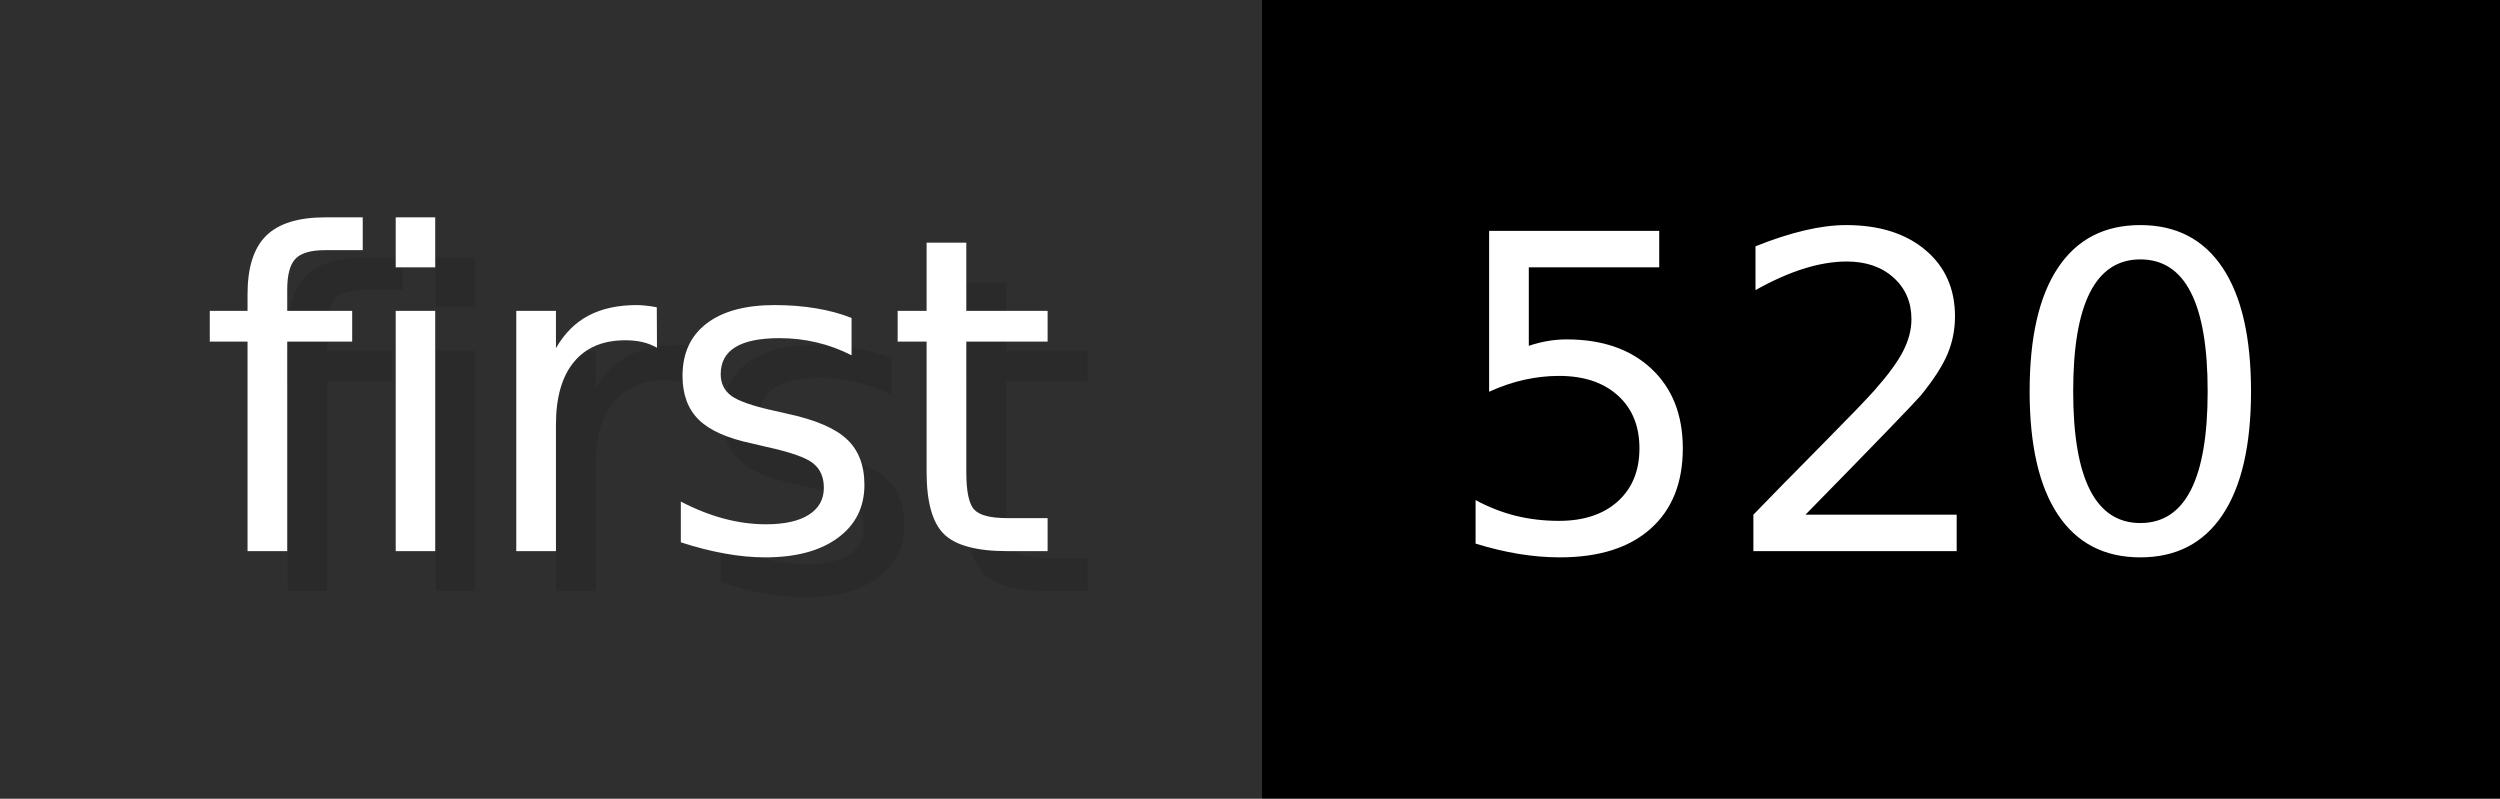
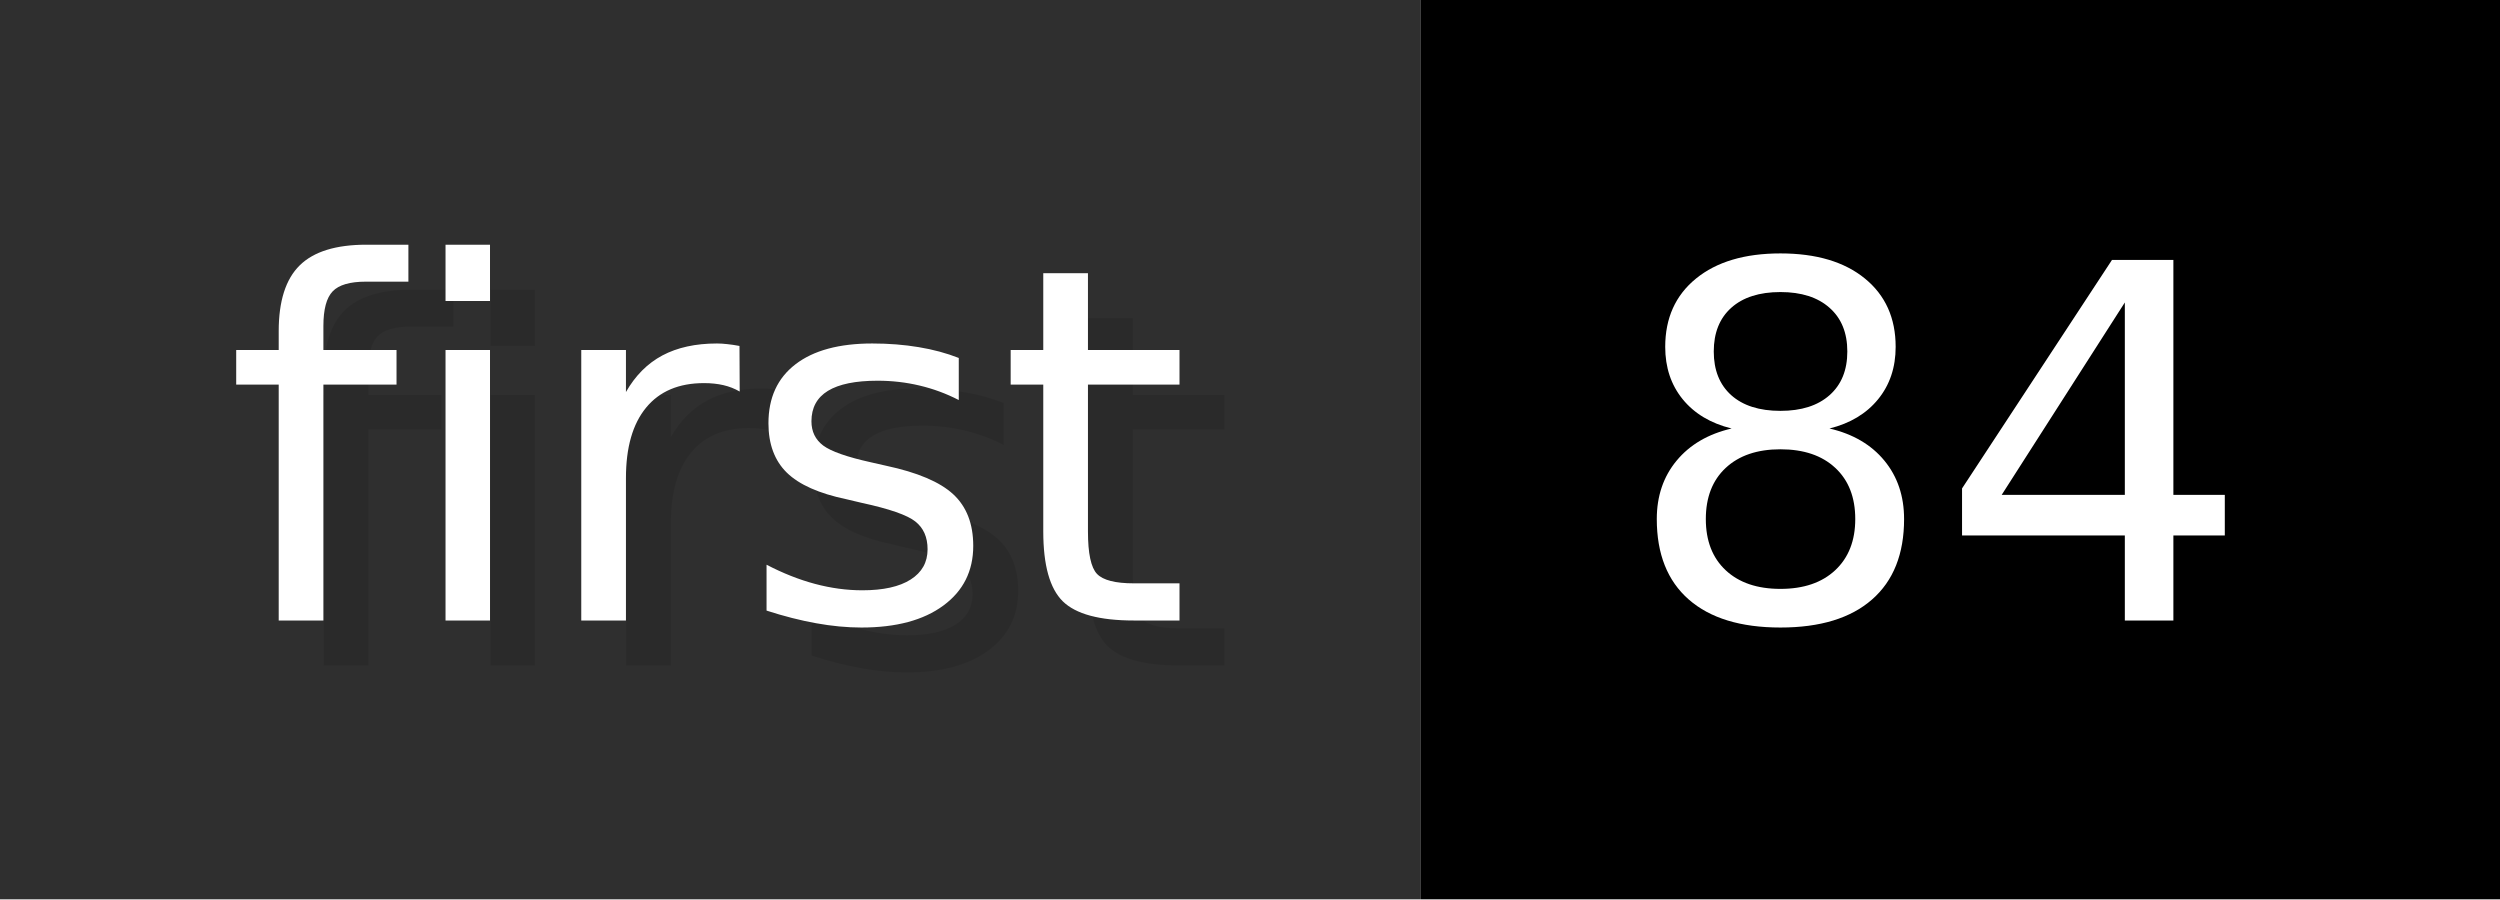
- <svg xmlns="http://www.w3.org/2000/svg" width="62.6" height="20" viewBox="0 0 626 200" role="img" aria-label="first: 520">
+ <svg xmlns="http://www.w3.org/2000/svg" width="55.6" height="20" viewBox="0 0 556 200" role="img" aria-label="first: 84">
  <g>
    <rect fill="#2F2F2F" width="316" height="200" />
-     <rect fill="#" x="316" width="310" height="200" />
+     <rect fill="#" x="316" width="240" height="200" />
  </g>
  <g aria-hidden="true" fill="#fff" text-anchor="start" font-family="Verdana,DejaVu Sans,sans-serif" font-size="110">
    <text x="60" y="148" textLength="216" fill="#000" opacity="0.1">first</text>
    <text x="50" y="138" textLength="216">first</text>
-     <text x="371" y="148" textLength="210" fill="#000" opacity="0.1">520</text>
-     <text x="361" y="138" textLength="210">520</text>
+     <text x="371" y="148" textLength="140" fill="#000" opacity="0.1">84</text>
+     <text x="361" y="138" textLength="140">84</text>
  </g>
</svg>
